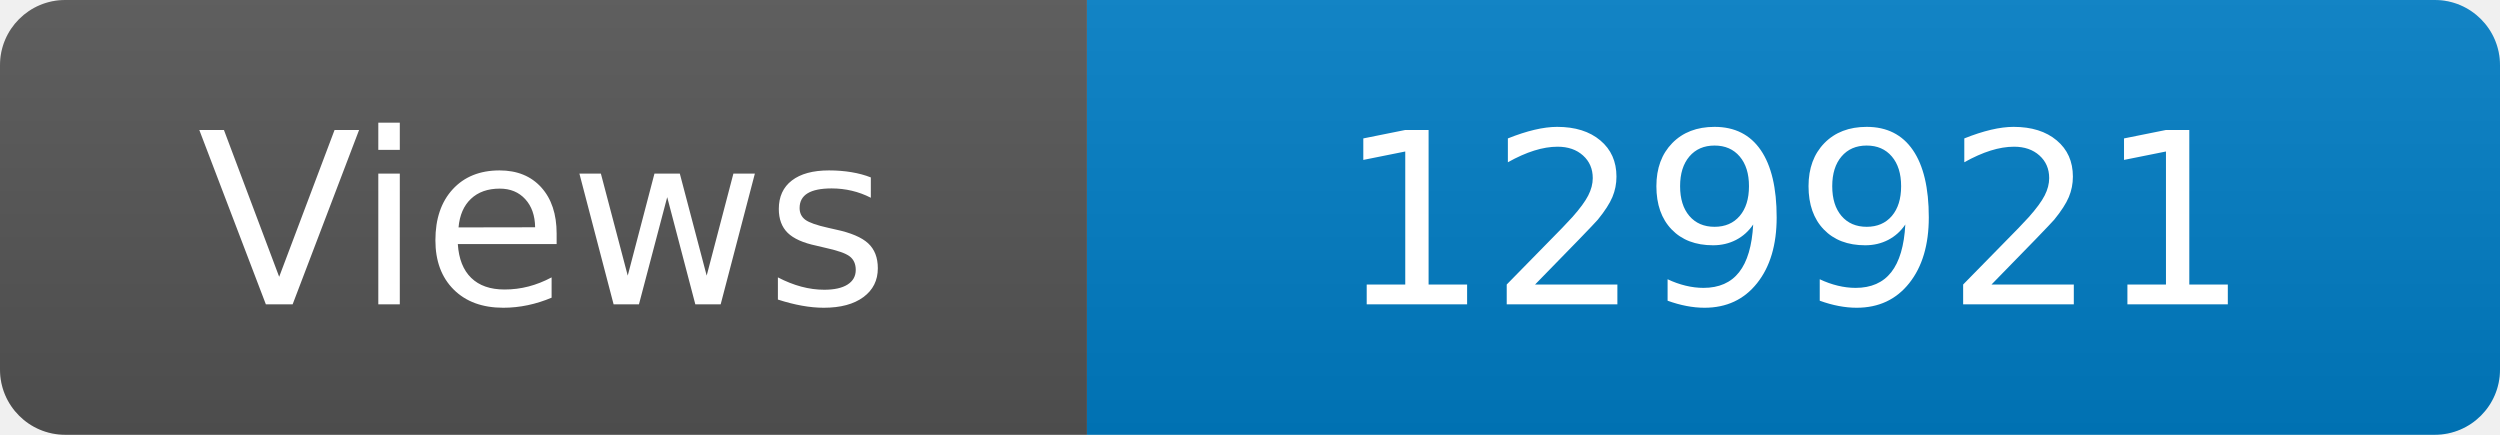
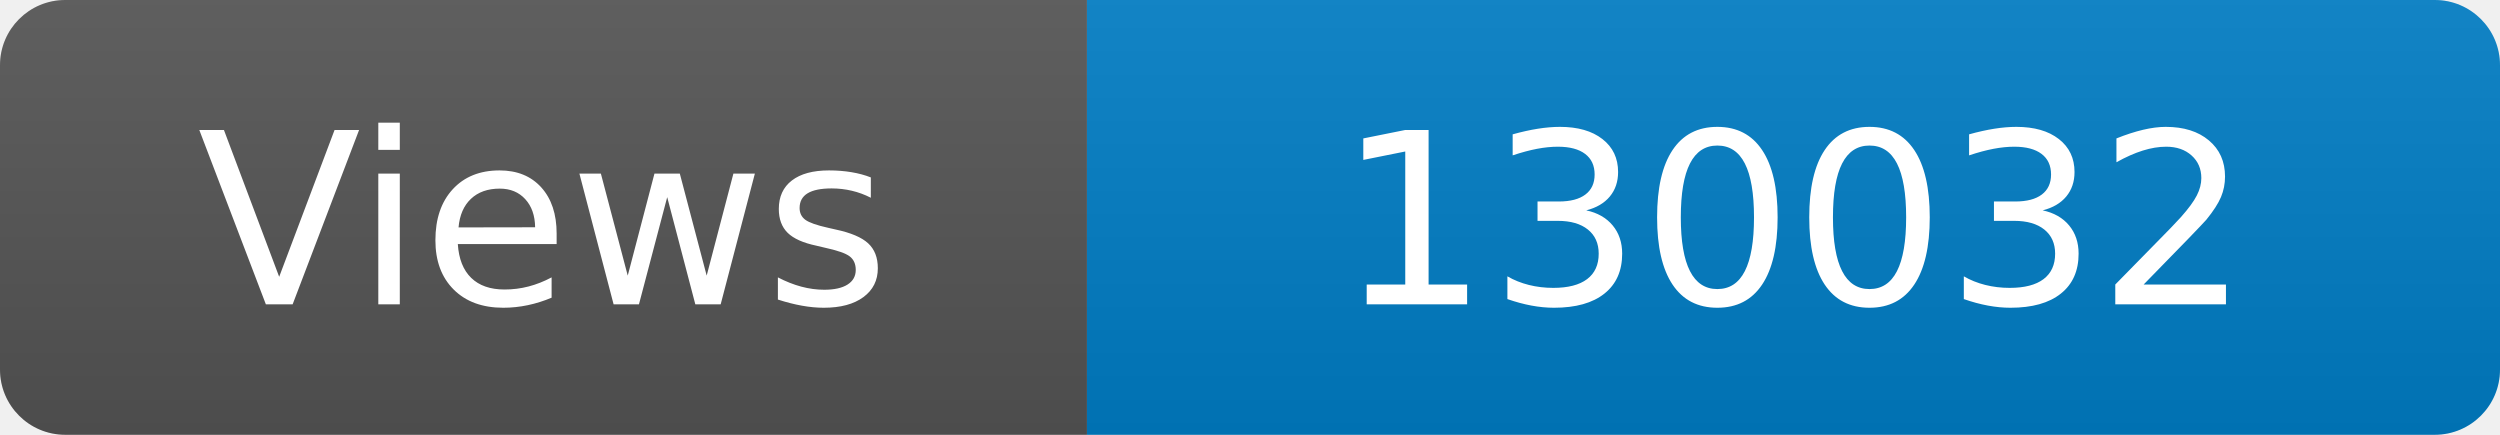
<svg xmlns="http://www.w3.org/2000/svg" width="115" height="20" role="img" aria-label="Maintained?: yes">
  <linearGradient id="s" x2="0" y2="100%">
    <stop offset="0" stop-color="#bbb" stop-opacity=".1" />
    <stop offset="1" stop-opacity=".1" />
  </linearGradient>
  <clipPath id="r">
    <rect width="115" height="20" rx="3" fill="#fff" />
  </clipPath>
  <g clip-path="url(#r)">
    <rect width="50" height="20" fill="#555" />
    <rect x="50" width="160" height="20" fill="#007ec6" />
    <rect width="115" height="20" fill="url(#s)" />
  </g>
  <g fill="#fff" text-anchor="middle" font-family="Verdana,Geneva,DejaVu Sans,sans-serif" font-size="110">
    <text x="250" y="140" transform="scale(.1)" fill="#fff">Views</text>
-     <text x="825" y="140" transform="scale(.1)" fill="#fff">129921</text>
+     <text x="825" y="140" transform="scale(.1)" fill="#fff">130032</text>
  </g>
</svg>
